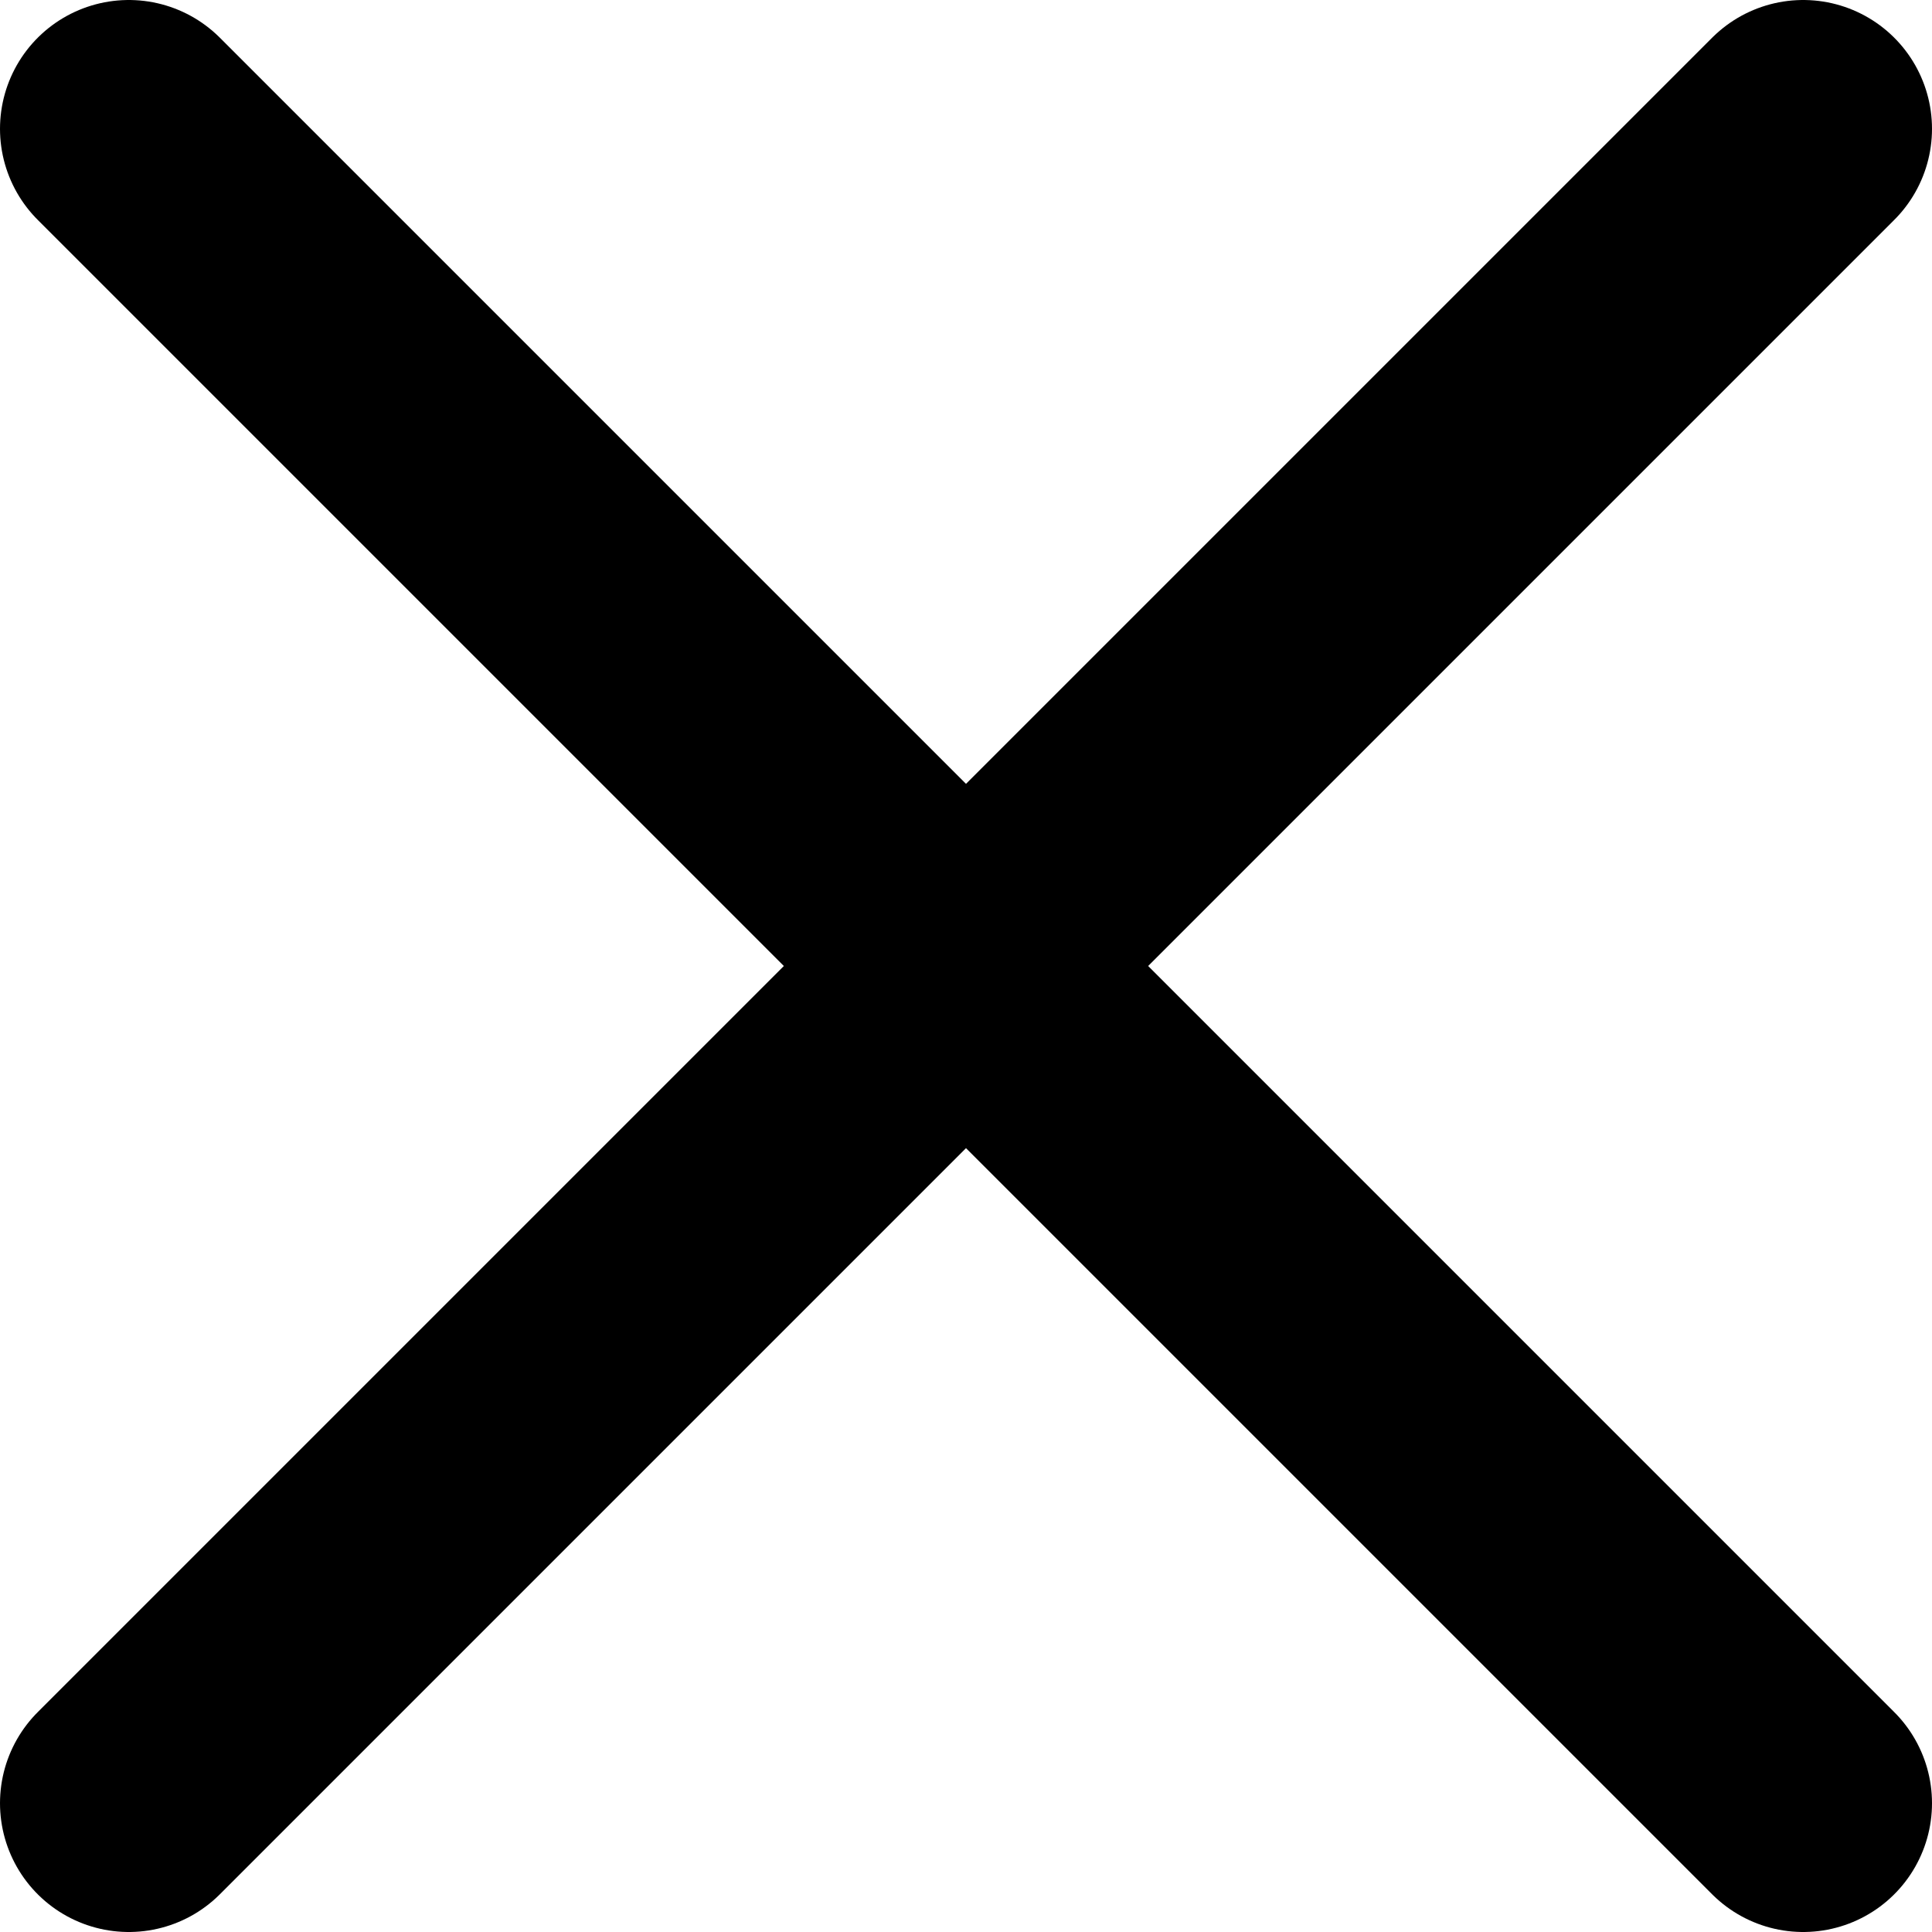
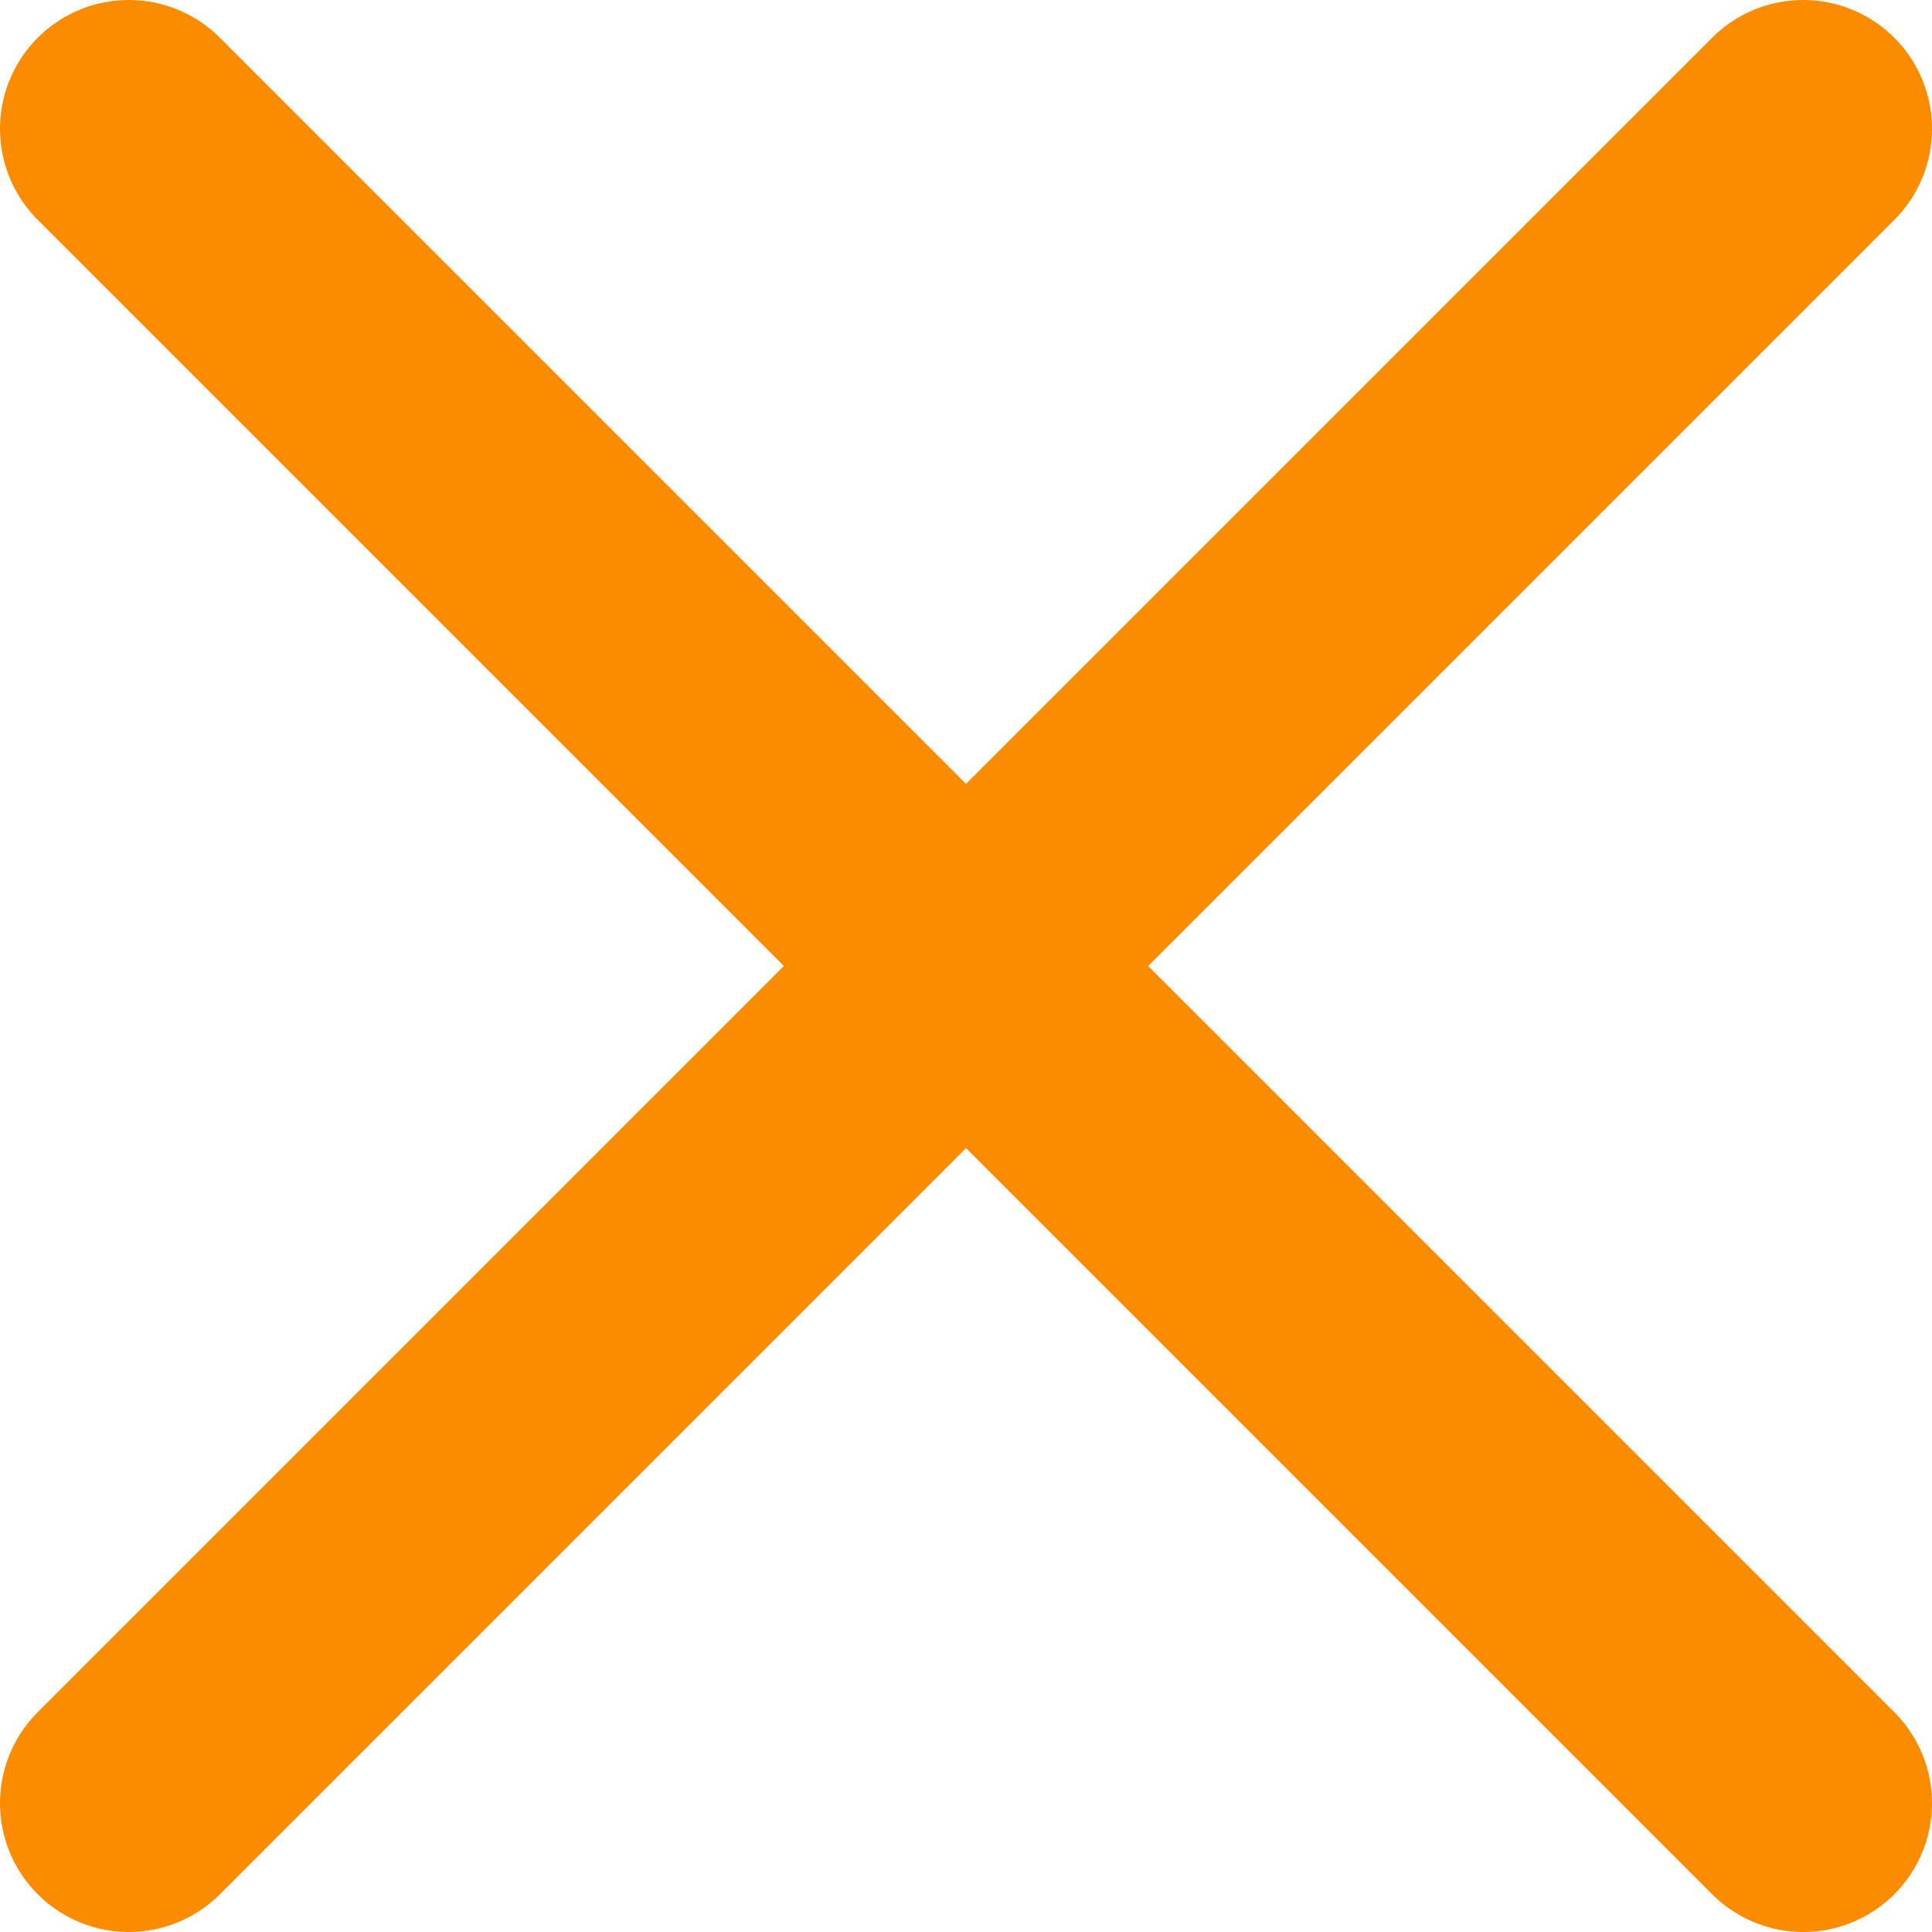
<svg xmlns="http://www.w3.org/2000/svg" width="15" height="15" viewBox="0 0 15 15" fill="none">
-   <path d="M14 14L1 1M14 1L1 14" stroke="black" stroke-width="2" stroke-linecap="round" />
+   <path d="M14 14L1 1M14 1L1 14" stroke="#FB8C00" stroke-width="2" stroke-linecap="round" />
</svg>
